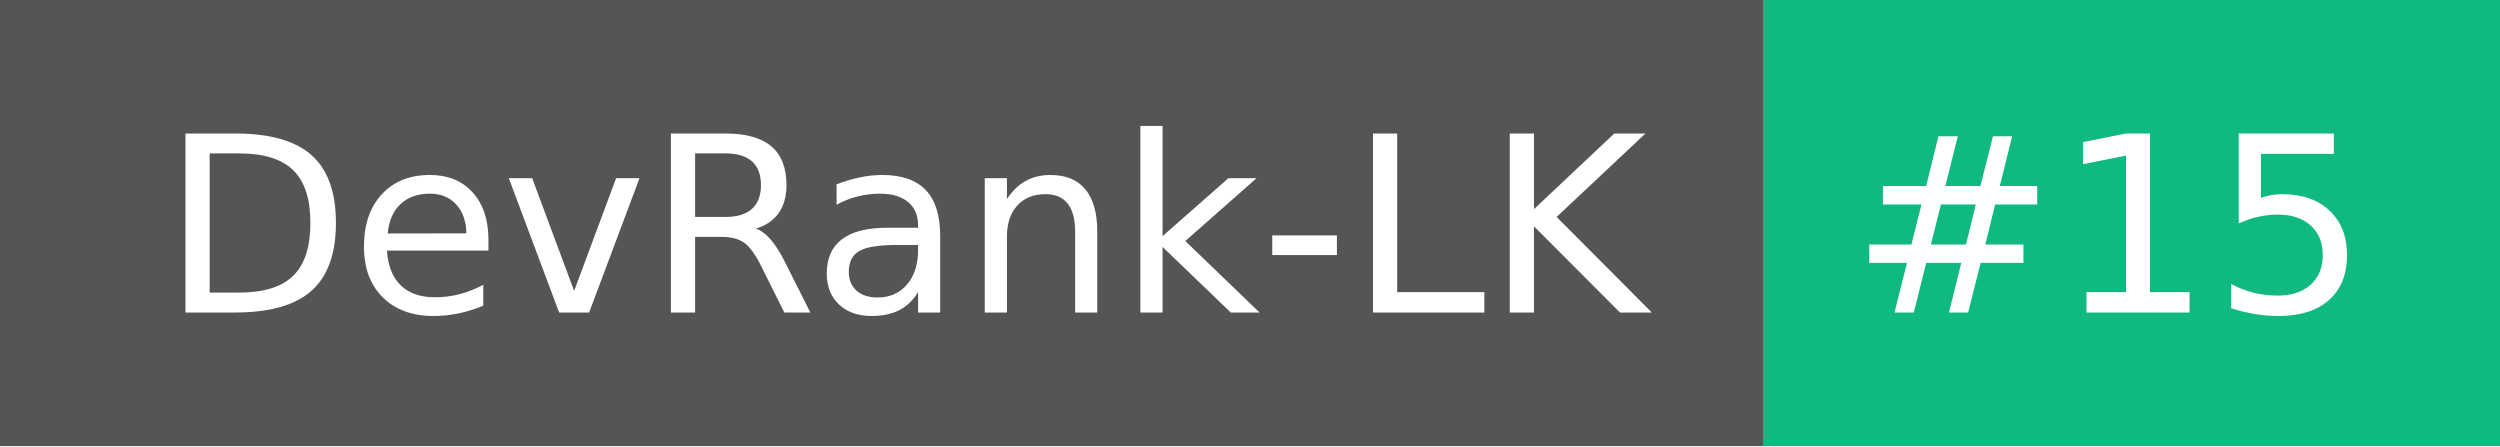
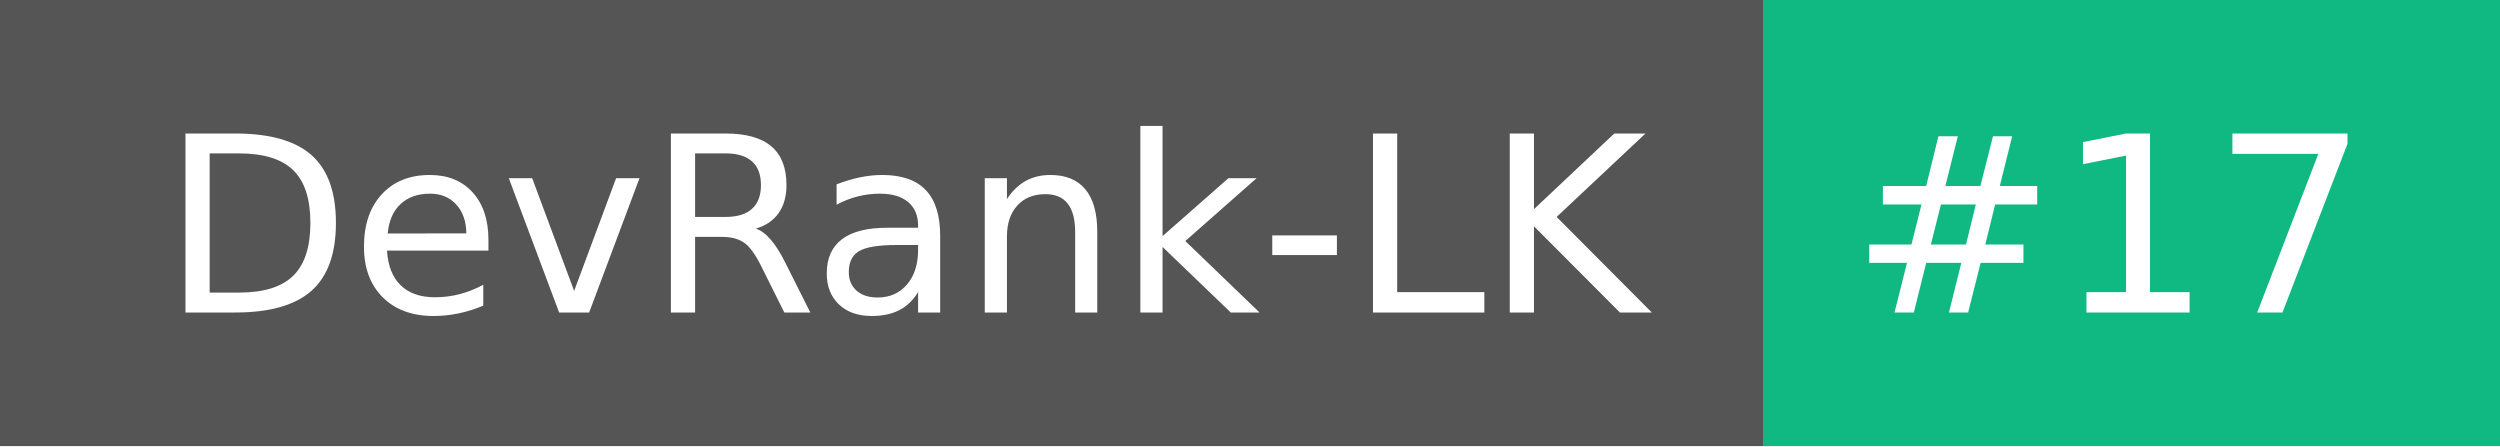
- <svg xmlns="http://www.w3.org/2000/svg" width="112" height="20" role="img" aria-label="DevRank-LK: #15">
+ <svg xmlns="http://www.w3.org/2000/svg" width="112" height="20" role="img" aria-label="DevRank-LK: #17">
  <g shape-rendering="crispEdges">
    <rect width="79" height="20" fill="#555" />
    <rect x="79" width="33" height="20" fill="#10b981" />
  </g>
  <g fill="#fff" text-anchor="middle" font-family="Verdana,Geneva,DejaVu Sans,sans-serif" text-rendering="geometricPrecision" font-size="110">
    <text x="405" y="140" transform="scale(.1)" fill="#fff" textLength="690">DevRank-LK</text>
-     <text x="945" y="140" transform="scale(.1)" fill="#fff" textLength="230">#15</text>
+     <text x="945" y="140" transform="scale(.1)" fill="#fff" textLength="230">#17</text>
  </g>
</svg>
